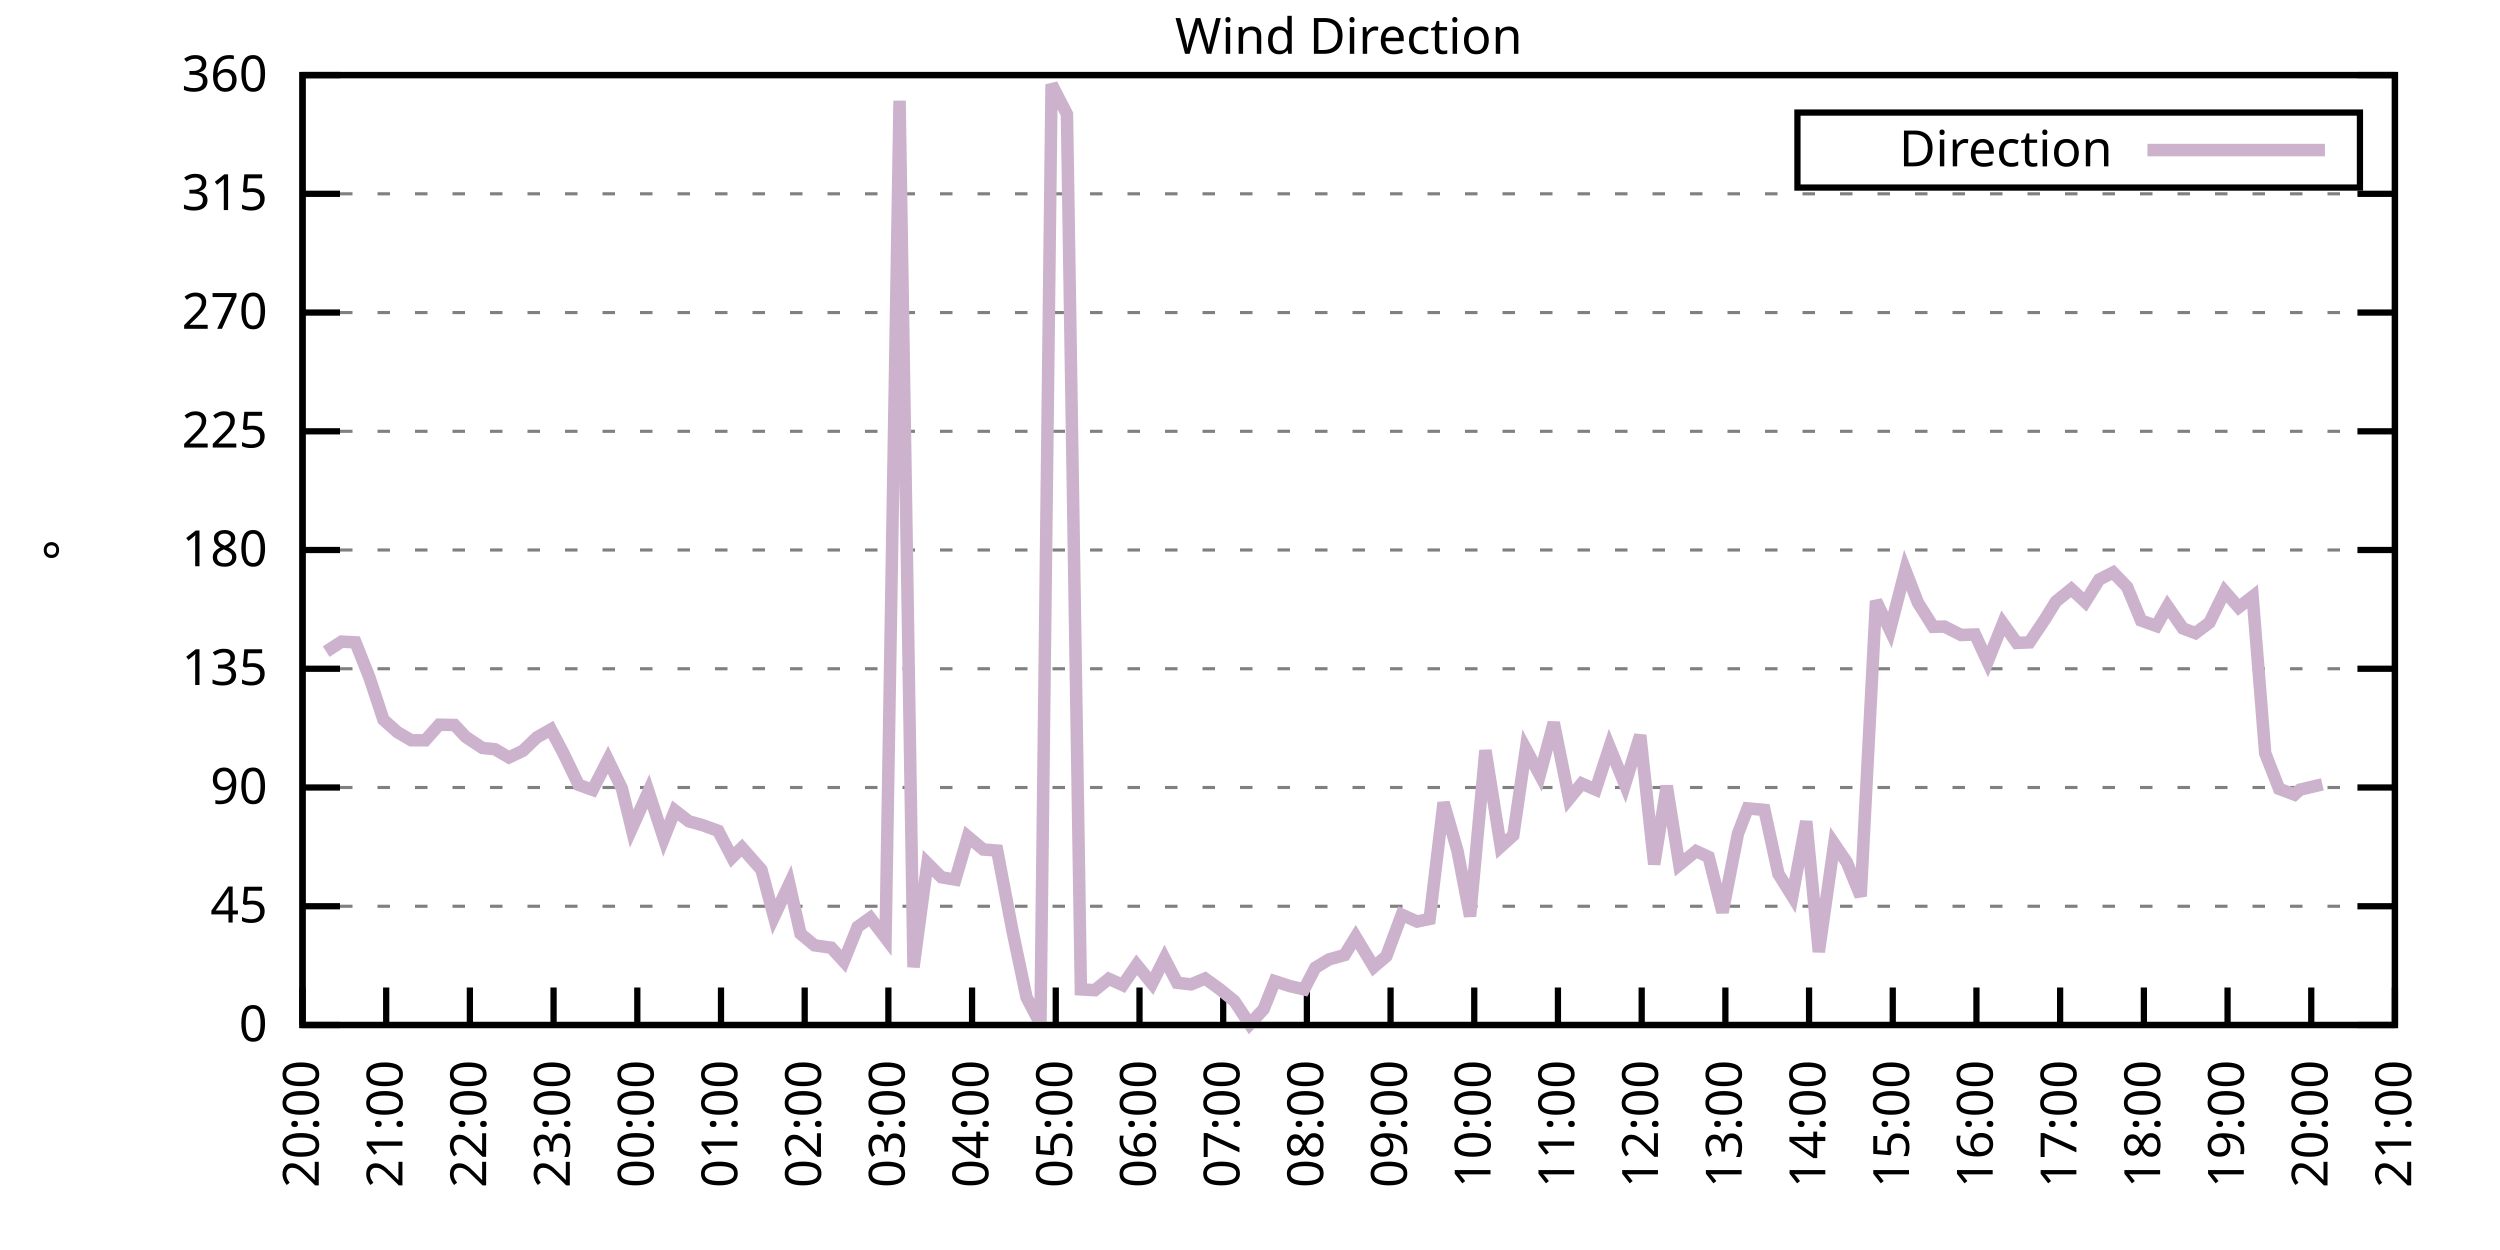
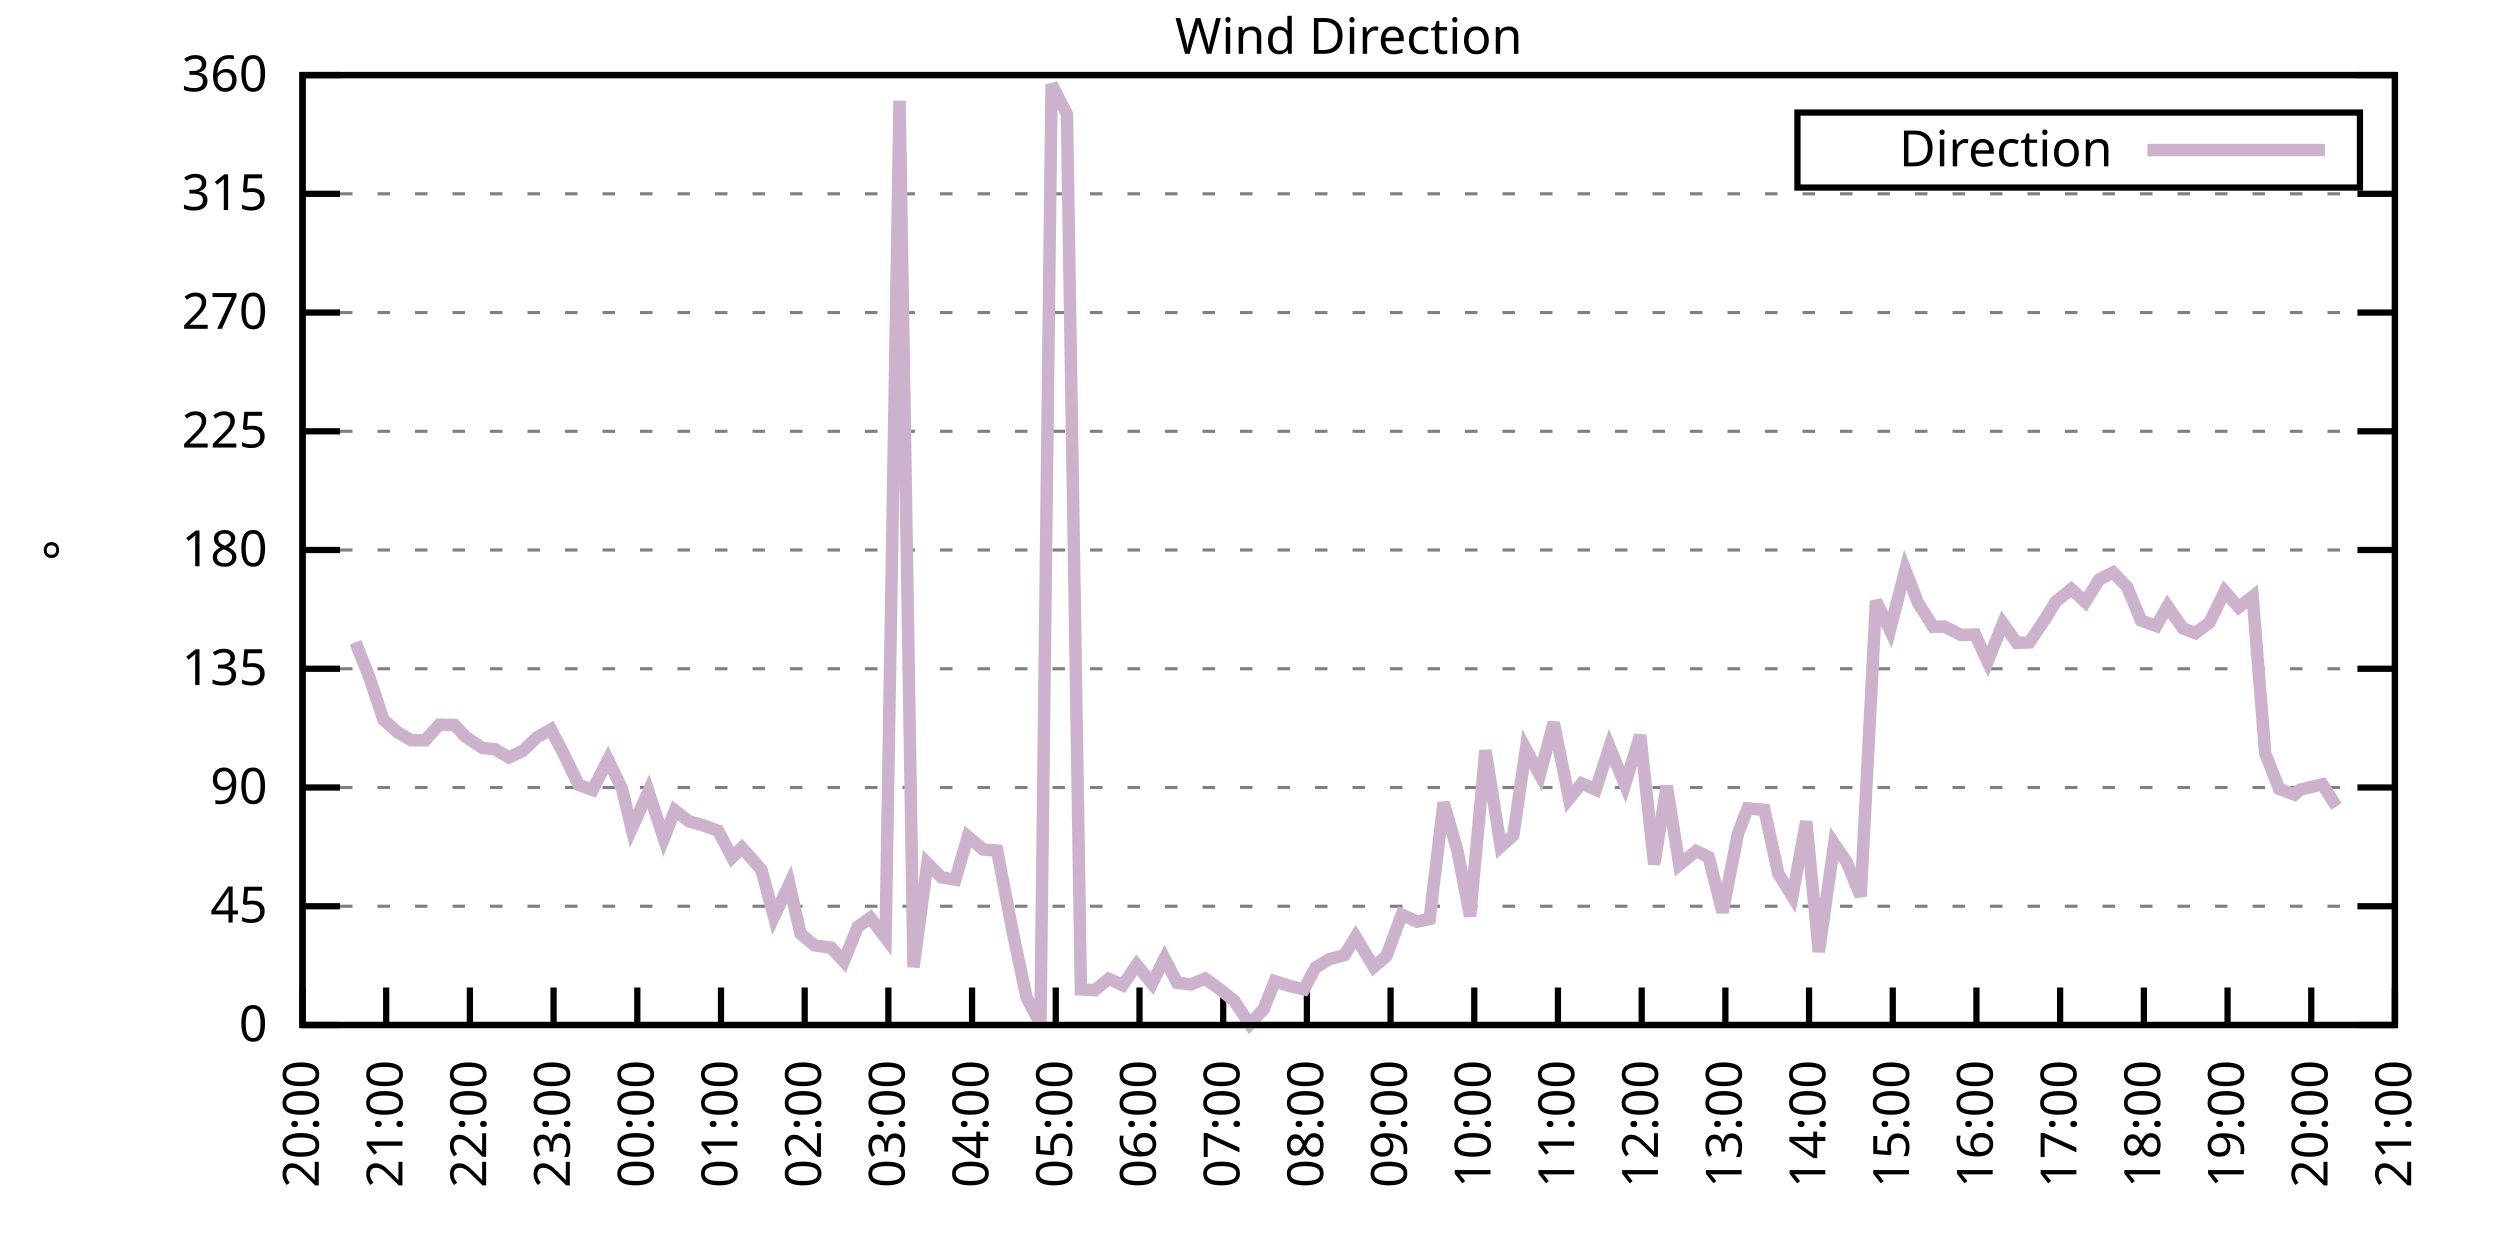
<svg xmlns="http://www.w3.org/2000/svg" xmlns:xlink="http://www.w3.org/1999/xlink" width="400" height="200" viewBox="0 0 400 200">
  <g id="gnuplot_canvas">
    <rect x="0" y="0" width="400" height="200" fill="none" />
    <defs>
      <circle id="gpDot" r="0.5" stroke-width="0.5" stroke="currentColor" />
      <path id="gpPt0" stroke-width="0.333" stroke="currentColor" d="M-1,0 h2 M0,-1 v2" />
      <path id="gpPt1" stroke-width="0.333" stroke="currentColor" d="M-1,-1 L1,1 M1,-1 L-1,1" />
      <path id="gpPt2" stroke-width="0.333" stroke="currentColor" d="M-1,0 L1,0 M0,-1 L0,1 M-1,-1 L1,1 M-1,1 L1,-1" />
      <rect id="gpPt3" stroke-width="0.333" stroke="currentColor" x="-1" y="-1" width="2" height="2" />
      <rect id="gpPt4" stroke-width="0.333" stroke="currentColor" fill="currentColor" x="-1" y="-1" width="2" height="2" />
      <circle id="gpPt5" stroke-width="0.333" stroke="currentColor" cx="0" cy="0" r="1" />
      <use xlink:href="#gpPt5" id="gpPt6" fill="currentColor" stroke="none" />
      <path id="gpPt7" stroke-width="0.333" stroke="currentColor" d="M0,-1.33 L-1.33,0.67 L1.33,0.67 z" />
      <use xlink:href="#gpPt7" id="gpPt8" fill="currentColor" stroke="none" />
      <use xlink:href="#gpPt7" id="gpPt9" stroke="currentColor" transform="rotate(180)" />
      <use xlink:href="#gpPt9" id="gpPt10" fill="currentColor" stroke="none" />
      <use xlink:href="#gpPt3" id="gpPt11" stroke="currentColor" transform="rotate(45)" />
      <use xlink:href="#gpPt11" id="gpPt12" fill="currentColor" stroke="none" />
      <path id="gpPt13" stroke-width="0.333" stroke="currentColor" d="M0,1.330 L1.265,0.411 L0.782,-1.067 L-0.782,-1.076 L-1.265,0.411 z" />
      <use xlink:href="#gpPt13" id="gpPt14" fill="currentColor" stroke="none" />
      <filter id="textbox" filterUnits="objectBoundingBox" x="0" y="0" height="1" width="1">
        <feFlood flood-color="white" flood-opacity="1" result="bgnd" />
        <feComposite in="SourceGraphic" in2="bgnd" operator="atop" />
      </filter>
      <filter id="greybox" filterUnits="objectBoundingBox" x="0" y="0" height="1" width="1">
        <feFlood flood-color="lightgrey" flood-opacity="1" result="grey" />
        <feComposite in="SourceGraphic" in2="grey" operator="atop" />
      </filter>
    </defs>
    <g fill="none" color="white" stroke="currentColor" stroke-width="1.00" stroke-linecap="butt" stroke-linejoin="miter">
</g>
    <g fill="none" color="black" stroke="currentColor" stroke-width="1.00" stroke-linecap="butt" stroke-linejoin="miter">
      <g stroke="none" shape-rendering="crispEdges">
        <polygon fill="rgb(255, 255, 255)" points="48.40,164.00 383.18,164.00 383.18,12.02 48.40,12.02 " />
      </g>
    </g>
    <g fill="none" color="black" stroke="currentColor" stroke-width="1.00" stroke-linecap="butt" stroke-linejoin="miter">
</g>
    <g fill="none" color="black" stroke="black" stroke-width="0.50" stroke-linecap="butt" stroke-linejoin="miter">
</g>
    <g fill="none" color="gray" stroke="currentColor" stroke-width="0.50" stroke-linecap="butt" stroke-linejoin="miter">
      <path stroke="gray" stroke-dasharray="2,4" class="gridline" d="M48.40,164.00 L383.19,164.00  " />
    </g>
    <g fill="none" color="gray" stroke="gray" stroke-width="1.00" stroke-linecap="butt" stroke-linejoin="miter">
</g>
    <g fill="none" color="black" stroke="currentColor" stroke-width="1.00" stroke-linecap="butt" stroke-linejoin="miter">
      <path stroke="black" d="M48.40,164.00 L54.40,164.00 M383.19,164.00 L377.19,164.00  " />
      <g transform="translate(42.80,166.60)" stroke="none" fill="black" font-family="Sans" font-size="8.00" text-anchor="end">
        <text>
          <tspan font-family="Sans"> 0</tspan>
        </text>
      </g>
    </g>
    <g fill="none" color="black" stroke="currentColor" stroke-width="1.00" stroke-linecap="butt" stroke-linejoin="miter">
</g>
    <g fill="none" color="black" stroke="black" stroke-width="0.50" stroke-linecap="butt" stroke-linejoin="miter">
</g>
    <g fill="none" color="gray" stroke="currentColor" stroke-width="0.50" stroke-linecap="butt" stroke-linejoin="miter">
      <path stroke="gray" stroke-dasharray="2,4" class="gridline" d="M48.40,145.00 L383.19,145.00  " />
    </g>
    <g fill="none" color="gray" stroke="gray" stroke-width="1.00" stroke-linecap="butt" stroke-linejoin="miter">
</g>
    <g fill="none" color="black" stroke="currentColor" stroke-width="1.00" stroke-linecap="butt" stroke-linejoin="miter">
      <path stroke="black" d="M48.40,145.00 L54.40,145.00 M383.19,145.00 L377.19,145.00  " />
      <g transform="translate(42.80,147.60)" stroke="none" fill="black" font-family="Sans" font-size="8.00" text-anchor="end">
        <text>
          <tspan font-family="Sans"> 45</tspan>
        </text>
      </g>
    </g>
    <g fill="none" color="black" stroke="currentColor" stroke-width="1.00" stroke-linecap="butt" stroke-linejoin="miter">
</g>
    <g fill="none" color="black" stroke="black" stroke-width="0.50" stroke-linecap="butt" stroke-linejoin="miter">
</g>
    <g fill="none" color="gray" stroke="currentColor" stroke-width="0.50" stroke-linecap="butt" stroke-linejoin="miter">
      <path stroke="gray" stroke-dasharray="2,4" class="gridline" d="M48.40,126.00 L383.19,126.00  " />
    </g>
    <g fill="none" color="gray" stroke="gray" stroke-width="1.00" stroke-linecap="butt" stroke-linejoin="miter">
</g>
    <g fill="none" color="black" stroke="currentColor" stroke-width="1.00" stroke-linecap="butt" stroke-linejoin="miter">
      <path stroke="black" d="M48.40,126.00 L54.40,126.00 M383.19,126.00 L377.19,126.00  " />
      <g transform="translate(42.80,128.60)" stroke="none" fill="black" font-family="Sans" font-size="8.00" text-anchor="end">
        <text>
          <tspan font-family="Sans"> 90</tspan>
        </text>
      </g>
    </g>
    <g fill="none" color="black" stroke="currentColor" stroke-width="1.00" stroke-linecap="butt" stroke-linejoin="miter">
</g>
    <g fill="none" color="black" stroke="black" stroke-width="0.50" stroke-linecap="butt" stroke-linejoin="miter">
</g>
    <g fill="none" color="gray" stroke="currentColor" stroke-width="0.50" stroke-linecap="butt" stroke-linejoin="miter">
      <path stroke="gray" stroke-dasharray="2,4" class="gridline" d="M48.40,107.00 L383.19,107.00  " />
    </g>
    <g fill="none" color="gray" stroke="gray" stroke-width="1.00" stroke-linecap="butt" stroke-linejoin="miter">
</g>
    <g fill="none" color="black" stroke="currentColor" stroke-width="1.00" stroke-linecap="butt" stroke-linejoin="miter">
      <path stroke="black" d="M48.40,107.00 L54.40,107.00 M383.19,107.00 L377.19,107.00  " />
      <g transform="translate(42.80,109.60)" stroke="none" fill="black" font-family="Sans" font-size="8.00" text-anchor="end">
        <text>
          <tspan font-family="Sans"> 135</tspan>
        </text>
      </g>
    </g>
    <g fill="none" color="black" stroke="currentColor" stroke-width="1.00" stroke-linecap="butt" stroke-linejoin="miter">
</g>
    <g fill="none" color="black" stroke="black" stroke-width="0.50" stroke-linecap="butt" stroke-linejoin="miter">
</g>
    <g fill="none" color="gray" stroke="currentColor" stroke-width="0.50" stroke-linecap="butt" stroke-linejoin="miter">
      <path stroke="gray" stroke-dasharray="2,4" class="gridline" d="M48.40,88.00 L383.19,88.00  " />
    </g>
    <g fill="none" color="gray" stroke="gray" stroke-width="1.00" stroke-linecap="butt" stroke-linejoin="miter">
</g>
    <g fill="none" color="black" stroke="currentColor" stroke-width="1.00" stroke-linecap="butt" stroke-linejoin="miter">
      <path stroke="black" d="M48.40,88.00 L54.40,88.00 M383.19,88.00 L377.19,88.00  " />
      <g transform="translate(42.80,90.60)" stroke="none" fill="black" font-family="Sans" font-size="8.00" text-anchor="end">
        <text>
          <tspan font-family="Sans"> 180</tspan>
        </text>
      </g>
    </g>
    <g fill="none" color="black" stroke="currentColor" stroke-width="1.00" stroke-linecap="butt" stroke-linejoin="miter">
</g>
    <g fill="none" color="black" stroke="black" stroke-width="0.50" stroke-linecap="butt" stroke-linejoin="miter">
</g>
    <g fill="none" color="gray" stroke="currentColor" stroke-width="0.50" stroke-linecap="butt" stroke-linejoin="miter">
      <path stroke="gray" stroke-dasharray="2,4" class="gridline" d="M48.40,69.01 L383.19,69.01  " />
    </g>
    <g fill="none" color="gray" stroke="gray" stroke-width="1.00" stroke-linecap="butt" stroke-linejoin="miter">
</g>
    <g fill="none" color="black" stroke="currentColor" stroke-width="1.00" stroke-linecap="butt" stroke-linejoin="miter">
      <path stroke="black" d="M48.40,69.01 L54.40,69.01 M383.19,69.01 L377.19,69.01  " />
      <g transform="translate(42.80,71.61)" stroke="none" fill="black" font-family="Sans" font-size="8.00" text-anchor="end">
        <text>
          <tspan font-family="Sans"> 225</tspan>
        </text>
      </g>
    </g>
    <g fill="none" color="black" stroke="currentColor" stroke-width="1.00" stroke-linecap="butt" stroke-linejoin="miter">
</g>
    <g fill="none" color="black" stroke="black" stroke-width="0.50" stroke-linecap="butt" stroke-linejoin="miter">
</g>
    <g fill="none" color="gray" stroke="currentColor" stroke-width="0.50" stroke-linecap="butt" stroke-linejoin="miter">
      <path stroke="gray" stroke-dasharray="2,4" class="gridline" d="M48.40,50.01 L383.19,50.01  " />
    </g>
    <g fill="none" color="gray" stroke="gray" stroke-width="1.00" stroke-linecap="butt" stroke-linejoin="miter">
</g>
    <g fill="none" color="black" stroke="currentColor" stroke-width="1.00" stroke-linecap="butt" stroke-linejoin="miter">
      <path stroke="black" d="M48.40,50.01 L54.40,50.01 M383.19,50.01 L377.19,50.01  " />
      <g transform="translate(42.80,52.61)" stroke="none" fill="black" font-family="Sans" font-size="8.00" text-anchor="end">
        <text>
          <tspan font-family="Sans"> 270</tspan>
        </text>
      </g>
    </g>
    <g fill="none" color="black" stroke="currentColor" stroke-width="1.00" stroke-linecap="butt" stroke-linejoin="miter">
</g>
    <g fill="none" color="black" stroke="black" stroke-width="0.50" stroke-linecap="butt" stroke-linejoin="miter">
</g>
    <g fill="none" color="gray" stroke="currentColor" stroke-width="0.50" stroke-linecap="butt" stroke-linejoin="miter">
      <path stroke="gray" stroke-dasharray="2,4" class="gridline" d="M48.40,31.01 L383.19,31.01  " />
    </g>
    <g fill="none" color="gray" stroke="gray" stroke-width="1.00" stroke-linecap="butt" stroke-linejoin="miter">
</g>
    <g fill="none" color="black" stroke="currentColor" stroke-width="1.00" stroke-linecap="butt" stroke-linejoin="miter">
      <path stroke="black" d="M48.40,31.01 L54.40,31.01 M383.19,31.01 L377.19,31.01  " />
      <g transform="translate(42.80,33.61)" stroke="none" fill="black" font-family="Sans" font-size="8.00" text-anchor="end">
        <text>
          <tspan font-family="Sans"> 315</tspan>
        </text>
      </g>
    </g>
    <g fill="none" color="black" stroke="currentColor" stroke-width="1.00" stroke-linecap="butt" stroke-linejoin="miter">
</g>
    <g fill="none" color="black" stroke="black" stroke-width="0.50" stroke-linecap="butt" stroke-linejoin="miter">
</g>
    <g fill="none" color="gray" stroke="currentColor" stroke-width="0.50" stroke-linecap="butt" stroke-linejoin="miter">
      <path stroke="gray" stroke-dasharray="2,4" class="gridline" d="M48.40,12.01 L383.19,12.01  " />
    </g>
    <g fill="none" color="gray" stroke="gray" stroke-width="1.00" stroke-linecap="butt" stroke-linejoin="miter">
</g>
    <g fill="none" color="black" stroke="currentColor" stroke-width="1.00" stroke-linecap="butt" stroke-linejoin="miter">
      <path stroke="black" d="M48.40,12.01 L54.40,12.01 M383.19,12.01 L377.19,12.01  " />
      <g transform="translate(42.80,14.61)" stroke="none" fill="black" font-family="Sans" font-size="8.00" text-anchor="end">
        <text>
          <tspan font-family="Sans"> 360</tspan>
        </text>
      </g>
    </g>
    <g fill="none" color="black" stroke="currentColor" stroke-width="1.00" stroke-linecap="butt" stroke-linejoin="miter">
      <path stroke="black" d="M48.40,164.00 L48.40,158.00  " />
      <g transform="translate(51.00,169.60) rotate(270.00)" stroke="none" fill="black" font-family="Sans" font-size="8.00" text-anchor="end">
        <text>
          <tspan font-family="Sans">20:00</tspan>
        </text>
      </g>
    </g>
    <g fill="none" color="black" stroke="currentColor" stroke-width="1.00" stroke-linecap="butt" stroke-linejoin="miter">
      <path stroke="black" d="M61.79,164.00 L61.79,158.00  " />
      <g transform="translate(64.39,169.60) rotate(270.00)" stroke="none" fill="black" font-family="Sans" font-size="8.00" text-anchor="end">
        <text>
          <tspan font-family="Sans">21:00</tspan>
        </text>
      </g>
    </g>
    <g fill="none" color="black" stroke="currentColor" stroke-width="1.00" stroke-linecap="butt" stroke-linejoin="miter">
      <path stroke="black" d="M75.18,164.00 L75.18,158.00  " />
      <g transform="translate(77.78,169.60) rotate(270.00)" stroke="none" fill="black" font-family="Sans" font-size="8.00" text-anchor="end">
        <text>
          <tspan font-family="Sans">22:00</tspan>
        </text>
      </g>
    </g>
    <g fill="none" color="black" stroke="currentColor" stroke-width="1.00" stroke-linecap="butt" stroke-linejoin="miter">
      <path stroke="black" d="M88.57,164.00 L88.57,158.00  " />
      <g transform="translate(91.17,169.60) rotate(270.00)" stroke="none" fill="black" font-family="Sans" font-size="8.00" text-anchor="end">
        <text>
          <tspan font-family="Sans">23:00</tspan>
        </text>
      </g>
    </g>
    <g fill="none" color="black" stroke="currentColor" stroke-width="1.00" stroke-linecap="butt" stroke-linejoin="miter">
      <path stroke="black" d="M101.97,164.00 L101.97,158.00  " />
      <g transform="translate(104.57,169.60) rotate(270.00)" stroke="none" fill="black" font-family="Sans" font-size="8.00" text-anchor="end">
        <text>
          <tspan font-family="Sans">00:00</tspan>
        </text>
      </g>
    </g>
    <g fill="none" color="black" stroke="currentColor" stroke-width="1.00" stroke-linecap="butt" stroke-linejoin="miter">
      <path stroke="black" d="M115.36,164.00 L115.36,158.00  " />
      <g transform="translate(117.96,169.60) rotate(270.00)" stroke="none" fill="black" font-family="Sans" font-size="8.00" text-anchor="end">
        <text>
          <tspan font-family="Sans">01:00</tspan>
        </text>
      </g>
    </g>
    <g fill="none" color="black" stroke="currentColor" stroke-width="1.00" stroke-linecap="butt" stroke-linejoin="miter">
      <path stroke="black" d="M128.75,164.00 L128.75,158.00  " />
      <g transform="translate(131.35,169.60) rotate(270.00)" stroke="none" fill="black" font-family="Sans" font-size="8.00" text-anchor="end">
        <text>
          <tspan font-family="Sans">02:00</tspan>
        </text>
      </g>
    </g>
    <g fill="none" color="black" stroke="currentColor" stroke-width="1.00" stroke-linecap="butt" stroke-linejoin="miter">
      <path stroke="black" d="M142.14,164.00 L142.14,158.00  " />
      <g transform="translate(144.74,169.60) rotate(270.00)" stroke="none" fill="black" font-family="Sans" font-size="8.00" text-anchor="end">
        <text>
          <tspan font-family="Sans">03:00</tspan>
        </text>
      </g>
    </g>
    <g fill="none" color="black" stroke="currentColor" stroke-width="1.00" stroke-linecap="butt" stroke-linejoin="miter">
      <path stroke="black" d="M155.53,164.00 L155.53,158.00  " />
      <g transform="translate(158.13,169.60) rotate(270.00)" stroke="none" fill="black" font-family="Sans" font-size="8.00" text-anchor="end">
        <text>
          <tspan font-family="Sans">04:00</tspan>
        </text>
      </g>
    </g>
    <g fill="none" color="black" stroke="currentColor" stroke-width="1.00" stroke-linecap="butt" stroke-linejoin="miter">
      <path stroke="black" d="M168.92,164.00 L168.92,158.00  " />
      <g transform="translate(171.52,169.60) rotate(270.00)" stroke="none" fill="black" font-family="Sans" font-size="8.00" text-anchor="end">
        <text>
          <tspan font-family="Sans">05:00</tspan>
        </text>
      </g>
    </g>
    <g fill="none" color="black" stroke="currentColor" stroke-width="1.00" stroke-linecap="butt" stroke-linejoin="miter">
      <path stroke="black" d="M182.32,164.00 L182.32,158.00  " />
      <g transform="translate(184.92,169.60) rotate(270.00)" stroke="none" fill="black" font-family="Sans" font-size="8.00" text-anchor="end">
        <text>
          <tspan font-family="Sans">06:00</tspan>
        </text>
      </g>
    </g>
    <g fill="none" color="black" stroke="currentColor" stroke-width="1.00" stroke-linecap="butt" stroke-linejoin="miter">
      <path stroke="black" d="M195.71,164.00 L195.71,158.00  " />
      <g transform="translate(198.31,169.60) rotate(270.00)" stroke="none" fill="black" font-family="Sans" font-size="8.00" text-anchor="end">
        <text>
          <tspan font-family="Sans">07:00</tspan>
        </text>
      </g>
    </g>
    <g fill="none" color="black" stroke="currentColor" stroke-width="1.00" stroke-linecap="butt" stroke-linejoin="miter">
      <path stroke="black" d="M209.10,164.00 L209.10,158.00  " />
      <g transform="translate(211.70,169.60) rotate(270.00)" stroke="none" fill="black" font-family="Sans" font-size="8.00" text-anchor="end">
        <text>
          <tspan font-family="Sans">08:00</tspan>
        </text>
      </g>
    </g>
    <g fill="none" color="black" stroke="currentColor" stroke-width="1.00" stroke-linecap="butt" stroke-linejoin="miter">
      <path stroke="black" d="M222.49,164.00 L222.49,158.00  " />
      <g transform="translate(225.09,169.60) rotate(270.00)" stroke="none" fill="black" font-family="Sans" font-size="8.00" text-anchor="end">
        <text>
          <tspan font-family="Sans">09:00</tspan>
        </text>
      </g>
    </g>
    <g fill="none" color="black" stroke="currentColor" stroke-width="1.00" stroke-linecap="butt" stroke-linejoin="miter">
      <path stroke="black" d="M235.88,164.00 L235.88,158.00  " />
      <g transform="translate(238.48,169.60) rotate(270.00)" stroke="none" fill="black" font-family="Sans" font-size="8.00" text-anchor="end">
        <text>
          <tspan font-family="Sans">10:00</tspan>
        </text>
      </g>
    </g>
    <g fill="none" color="black" stroke="currentColor" stroke-width="1.00" stroke-linecap="butt" stroke-linejoin="miter">
      <path stroke="black" d="M249.27,164.00 L249.27,158.00  " />
      <g transform="translate(251.87,169.60) rotate(270.00)" stroke="none" fill="black" font-family="Sans" font-size="8.00" text-anchor="end">
        <text>
          <tspan font-family="Sans">11:00</tspan>
        </text>
      </g>
    </g>
    <g fill="none" color="black" stroke="currentColor" stroke-width="1.00" stroke-linecap="butt" stroke-linejoin="miter">
      <path stroke="black" d="M262.67,164.00 L262.67,158.00  " />
      <g transform="translate(265.27,169.60) rotate(270.00)" stroke="none" fill="black" font-family="Sans" font-size="8.00" text-anchor="end">
        <text>
          <tspan font-family="Sans">12:00</tspan>
        </text>
      </g>
    </g>
    <g fill="none" color="black" stroke="currentColor" stroke-width="1.00" stroke-linecap="butt" stroke-linejoin="miter">
      <path stroke="black" d="M276.06,164.00 L276.06,158.00  " />
      <g transform="translate(278.66,169.60) rotate(270.00)" stroke="none" fill="black" font-family="Sans" font-size="8.00" text-anchor="end">
        <text>
          <tspan font-family="Sans">13:00</tspan>
        </text>
      </g>
    </g>
    <g fill="none" color="black" stroke="currentColor" stroke-width="1.00" stroke-linecap="butt" stroke-linejoin="miter">
      <path stroke="black" d="M289.45,164.00 L289.45,158.00  " />
      <g transform="translate(292.05,169.60) rotate(270.00)" stroke="none" fill="black" font-family="Sans" font-size="8.00" text-anchor="end">
        <text>
          <tspan font-family="Sans">14:00</tspan>
        </text>
      </g>
    </g>
    <g fill="none" color="black" stroke="currentColor" stroke-width="1.00" stroke-linecap="butt" stroke-linejoin="miter">
      <path stroke="black" d="M302.84,164.00 L302.84,158.00  " />
      <g transform="translate(305.44,169.60) rotate(270.00)" stroke="none" fill="black" font-family="Sans" font-size="8.00" text-anchor="end">
        <text>
          <tspan font-family="Sans">15:00</tspan>
        </text>
      </g>
    </g>
    <g fill="none" color="black" stroke="currentColor" stroke-width="1.00" stroke-linecap="butt" stroke-linejoin="miter">
      <path stroke="black" d="M316.23,164.00 L316.23,158.00  " />
      <g transform="translate(318.83,169.60) rotate(270.00)" stroke="none" fill="black" font-family="Sans" font-size="8.00" text-anchor="end">
        <text>
          <tspan font-family="Sans">16:00</tspan>
        </text>
      </g>
    </g>
    <g fill="none" color="black" stroke="currentColor" stroke-width="1.00" stroke-linecap="butt" stroke-linejoin="miter">
      <path stroke="black" d="M329.62,164.00 L329.62,158.00  " />
      <g transform="translate(332.22,169.60) rotate(270.00)" stroke="none" fill="black" font-family="Sans" font-size="8.00" text-anchor="end">
        <text>
          <tspan font-family="Sans">17:00</tspan>
        </text>
      </g>
    </g>
    <g fill="none" color="black" stroke="currentColor" stroke-width="1.00" stroke-linecap="butt" stroke-linejoin="miter">
      <path stroke="black" d="M343.02,164.00 L343.02,158.00  " />
      <g transform="translate(345.62,169.60) rotate(270.00)" stroke="none" fill="black" font-family="Sans" font-size="8.00" text-anchor="end">
        <text>
          <tspan font-family="Sans">18:00</tspan>
        </text>
      </g>
    </g>
    <g fill="none" color="black" stroke="currentColor" stroke-width="1.00" stroke-linecap="butt" stroke-linejoin="miter">
      <path stroke="black" d="M356.41,164.00 L356.41,158.00  " />
      <g transform="translate(359.01,169.60) rotate(270.00)" stroke="none" fill="black" font-family="Sans" font-size="8.00" text-anchor="end">
        <text>
          <tspan font-family="Sans">19:00</tspan>
        </text>
      </g>
    </g>
    <g fill="none" color="black" stroke="currentColor" stroke-width="1.00" stroke-linecap="butt" stroke-linejoin="miter">
      <path stroke="black" d="M369.80,164.00 L369.80,158.00  " />
      <g transform="translate(372.40,169.60) rotate(270.00)" stroke="none" fill="black" font-family="Sans" font-size="8.00" text-anchor="end">
        <text>
          <tspan font-family="Sans">20:00</tspan>
        </text>
      </g>
    </g>
    <g fill="none" color="black" stroke="currentColor" stroke-width="1.00" stroke-linecap="butt" stroke-linejoin="miter">
      <path stroke="black" d="M383.19,164.00 L383.19,158.00  " />
      <g transform="translate(385.79,169.60) rotate(270.00)" stroke="none" fill="black" font-family="Sans" font-size="8.00" text-anchor="end">
        <text>
          <tspan font-family="Sans">21:00</tspan>
        </text>
      </g>
    </g>
    <g fill="none" color="black" stroke="currentColor" stroke-width="1.00" stroke-linecap="butt" stroke-linejoin="miter">
</g>
    <g fill="none" color="black" stroke="currentColor" stroke-width="1.00" stroke-linecap="butt" stroke-linejoin="miter">
      <path stroke="black" d="M48.40,12.01 L48.40,164.00 L383.19,164.00 L383.19,12.01 L48.40,12.01 Z  " />
    </g>
    <g fill="none" color="black" stroke="currentColor" stroke-width="1.00" stroke-linecap="butt" stroke-linejoin="miter">
</g>
    <g fill="none" color="black" stroke="currentColor" stroke-width="1.00" stroke-linecap="butt" stroke-linejoin="miter">
      <path stroke="black" d="M287.59,30.01 L287.59,18.01 L377.59,18.01 L377.59,30.01 L287.59,30.01 Z  " />
    </g>
    <g id="Wind_direction_plot_1">
      <g fill="none" color="white" stroke="black" stroke-width="2.00" stroke-linecap="butt" stroke-linejoin="miter">
</g>
      <g fill="none" color="black" stroke="currentColor" stroke-width="2.00" stroke-linecap="butt" stroke-linejoin="miter">
        <g transform="translate(337.99,26.61)" stroke="none" fill="black" font-family="Sans" font-size="8.00" text-anchor="end">
          <text>
            <tspan font-family="Sans">Direction</tspan>
          </text>
        </g>
      </g>
      <g fill="none" color="black" stroke="currentColor" stroke-width="2.00" stroke-linecap="butt" stroke-linejoin="miter">
-         <path stroke="rgb(204, 178, 204)" d="M343.59,24.01 L371.99,24.01 M52.19,104.26 L54.65,102.66 L56.88,102.78 L59.11,108.40 L61.35,115.15 L63.58,117.14   L65.81,118.45 L68.04,118.45 L70.27,115.95 L72.73,116.00 L74.51,117.90 L77.19,119.67 L79.20,119.88 L81.43,121.19   L83.66,120.13 L85.90,117.98 L88.13,116.71 L90.14,120.51 L92.59,125.58 L94.82,126.38 L97.28,121.57 L99.51,126.17   L101.07,132.59 L103.75,126.64 L106.21,134.15 L107.99,129.68 L110.22,131.41 L112.46,132.04 L114.91,132.93 L117.14,137.19   L118.71,135.63 L121.83,139.17 L123.84,146.69 L126.29,141.45 L128.08,149.39 L130.31,151.25 L132.99,151.63 L135.00,153.83   L137.23,148.29 L139.24,146.86 L141.69,150.07 L143.93,16.11 L146.16,154.75 L148.39,138.12 L150.62,140.36 L152.85,140.74   L154.86,133.86 L157.32,135.92 L159.55,136.09 L162.01,149.01 L164.24,159.57 L166.47,163.83 L168.25,13.49 L170.71,18.26   L172.94,158.30 L175.17,158.43 L177.41,156.61 L179.64,157.62 L181.87,154.37 L184.32,157.37 L186.33,153.36 L188.34,157.24   L190.57,157.50 L192.81,156.57 L195.04,158.17 L197.49,160.16 L199.95,163.87 L202.18,161.47 L203.97,156.99 L206.42,157.79   L208.65,158.30 L210.44,154.84 L212.67,153.49 L215.13,152.81 L216.91,149.90 L219.81,154.71 L221.82,152.98 L224.28,146.35   L226.73,147.45 L228.74,147.03 L230.97,128.41 L233.20,136.14 L235.21,146.61 L237.67,120.05 L240.12,135.46 L242.13,133.64   L244.14,119.84 L246.37,123.98 L248.60,115.62 L251.06,127.82 L253.07,125.37 L255.30,126.34 L257.53,119.50 L259.99,125.54   L262.44,117.64 L264.67,138.29 L266.68,125.75 L268.69,138.37 L271.37,136.18 L273.38,137.11 L275.61,145.97 L278.07,133.39   L279.63,129.34 L282.31,129.59 L284.54,139.81 L286.77,143.40 L289.00,131.41 L291.01,152.31 L293.47,135.00 L295.48,137.95   L297.71,143.40 L300.16,96.15 L302.39,100.80 L304.85,91.21 L306.86,96.41 L309.31,100.29 L311.10,100.25 L313.78,101.60   L316.01,101.52 L318.02,105.86 L320.47,99.74 L322.70,102.87 L324.71,102.78 L327.17,99.11 L328.95,96.24 L331.41,94.25   L333.64,96.32 L335.87,92.73 L338.10,91.59 L340.34,93.92 L342.57,99.28 L345.02,100.16 L346.81,97.00 L349.26,100.54   L351.27,101.30 L353.51,99.62 L355.96,94.63 L358.19,97.17 L360.42,95.44 L362.43,120.51 L364.66,126.21 L367.12,127.14   L368.01,126.34 L371.58,125.50  " />
+         <path stroke="rgb(204, 178, 204)" d="M343.59,24.01 L371.99,24.01 M56.88,102.78 L59.11,108.40 L61.35,115.15 L63.58,117.14 L65.81,118.45 L68.04,118.45   L70.27,115.95 L72.73,116.00 L74.51,117.90 L77.19,119.67 L79.20,119.88 L81.43,121.19 L83.66,120.13 L85.90,117.98   L88.13,116.71 L90.14,120.51 L92.59,125.58 L94.82,126.38 L97.28,121.57 L99.51,126.17 L101.07,132.59 L103.75,126.64   L106.21,134.15 L107.99,129.68 L110.22,131.41 L112.46,132.04 L114.91,132.93 L117.14,137.19 L118.71,135.63 L121.83,139.17   L123.84,146.69 L126.29,141.45 L128.08,149.39 L130.31,151.25 L132.99,151.63 L135.00,153.83 L137.23,148.29 L139.24,146.86   L141.69,150.07 L143.93,16.11 L146.16,154.75 L148.39,138.12 L150.62,140.36 L152.85,140.74 L154.86,133.86 L157.32,135.92   L159.55,136.09 L162.01,149.01 L164.24,159.57 L166.47,163.83 L168.25,13.49 L170.71,18.26 L172.94,158.30 L175.17,158.43   L177.41,156.61 L179.64,157.62 L181.87,154.37 L184.32,157.37 L186.33,153.36 L188.34,157.24 L190.57,157.50 L192.81,156.57   L195.04,158.17 L197.49,160.16 L199.95,163.87 L202.18,161.47 L203.97,156.99 L206.42,157.79 L208.65,158.30 L210.44,154.84   L212.67,153.49 L215.13,152.81 L216.91,149.90 L219.81,154.71 L221.82,152.98 L224.28,146.35 L226.73,147.45 L228.74,147.03   L230.97,128.41 L233.20,136.14 L235.21,146.61 L237.67,120.05 L240.12,135.46 L242.13,133.64 L244.14,119.84 L246.37,123.98   L248.60,115.62 L251.06,127.82 L253.07,125.37 L255.30,126.34 L257.53,119.50 L259.99,125.54 L262.44,117.64 L264.67,138.29   L266.68,125.75 L268.69,138.37 L271.37,136.18 L273.38,137.11 L275.61,145.97 L278.07,133.39 L279.63,129.34 L282.31,129.59   L284.54,139.81 L286.77,143.40 L289.00,131.41 L291.01,152.31 L293.47,135.00 L295.48,137.95 L297.71,143.40 L300.16,96.15   L302.39,100.80 L304.85,91.21 L306.86,96.41 L309.31,100.29 L311.10,100.25 L313.78,101.60 L316.01,101.52 L318.02,105.86   L320.47,99.74 L322.70,102.87 L324.71,102.78 L327.17,99.11 L328.95,96.24 L331.41,94.25 L333.64,96.32 L335.87,92.73   L338.10,91.59 L340.34,93.92 L342.57,99.28 L345.02,100.16 L346.81,97.00 L349.26,100.54 L351.27,101.30 L353.51,99.62   L355.96,94.63 L358.19,97.17 L360.42,95.44 L362.43,120.51 L364.66,126.21 L367.12,127.14 L368.01,126.34 L371.58,125.50   L373.82,129.04  " />
      </g>
    </g>
    <g fill="none" color="black" stroke="currentColor" stroke-width="2.00" stroke-linecap="butt" stroke-linejoin="miter">
</g>
    <g fill="none" color="black" stroke="black" stroke-width="1.00" stroke-linecap="butt" stroke-linejoin="miter">
</g>
    <g fill="none" color="black" stroke="currentColor" stroke-width="1.00" stroke-linecap="butt" stroke-linejoin="miter">
      <path stroke="black" d="M48.40,12.01 L48.40,164.00 L383.19,164.00 L383.19,12.01 L48.40,12.01 Z  " />
      <g transform="translate(12.80,88.01) rotate(270.00)" stroke="none" fill="black" font-family="Sans" font-size="8.00" text-anchor="middle">
        <text>
          <tspan font-family="Sans">°</tspan>
        </text>
      </g>
    </g>
    <g fill="none" color="black" stroke="currentColor" stroke-width="1.00" stroke-linecap="butt" stroke-linejoin="miter">
</g>
    <g fill="none" color="black" stroke="currentColor" stroke-width="1.00" stroke-linecap="butt" stroke-linejoin="miter">
      <g transform="translate(215.79,8.61)" stroke="none" fill="black" font-family="Sans" font-size="8.00" text-anchor="middle">
        <text>
          <tspan font-family="Sans">Wind Direction</tspan>
        </text>
      </g>
    </g>
    <g fill="none" color="black" stroke="currentColor" stroke-width="1.00" stroke-linecap="butt" stroke-linejoin="miter">
</g>
  </g>
</svg>
